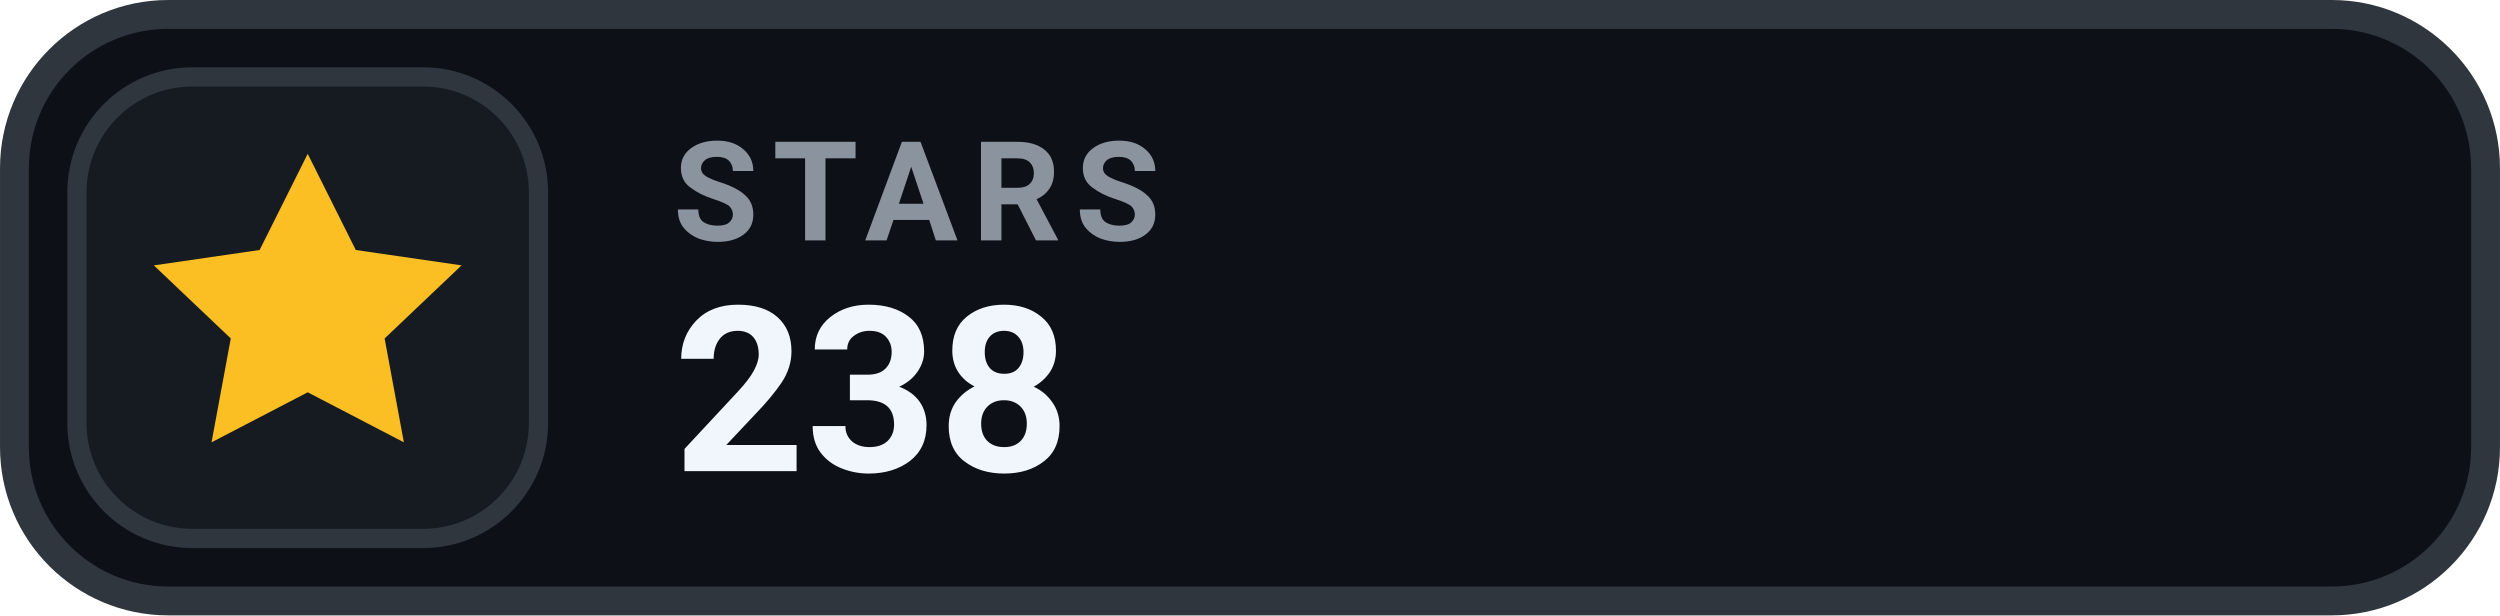
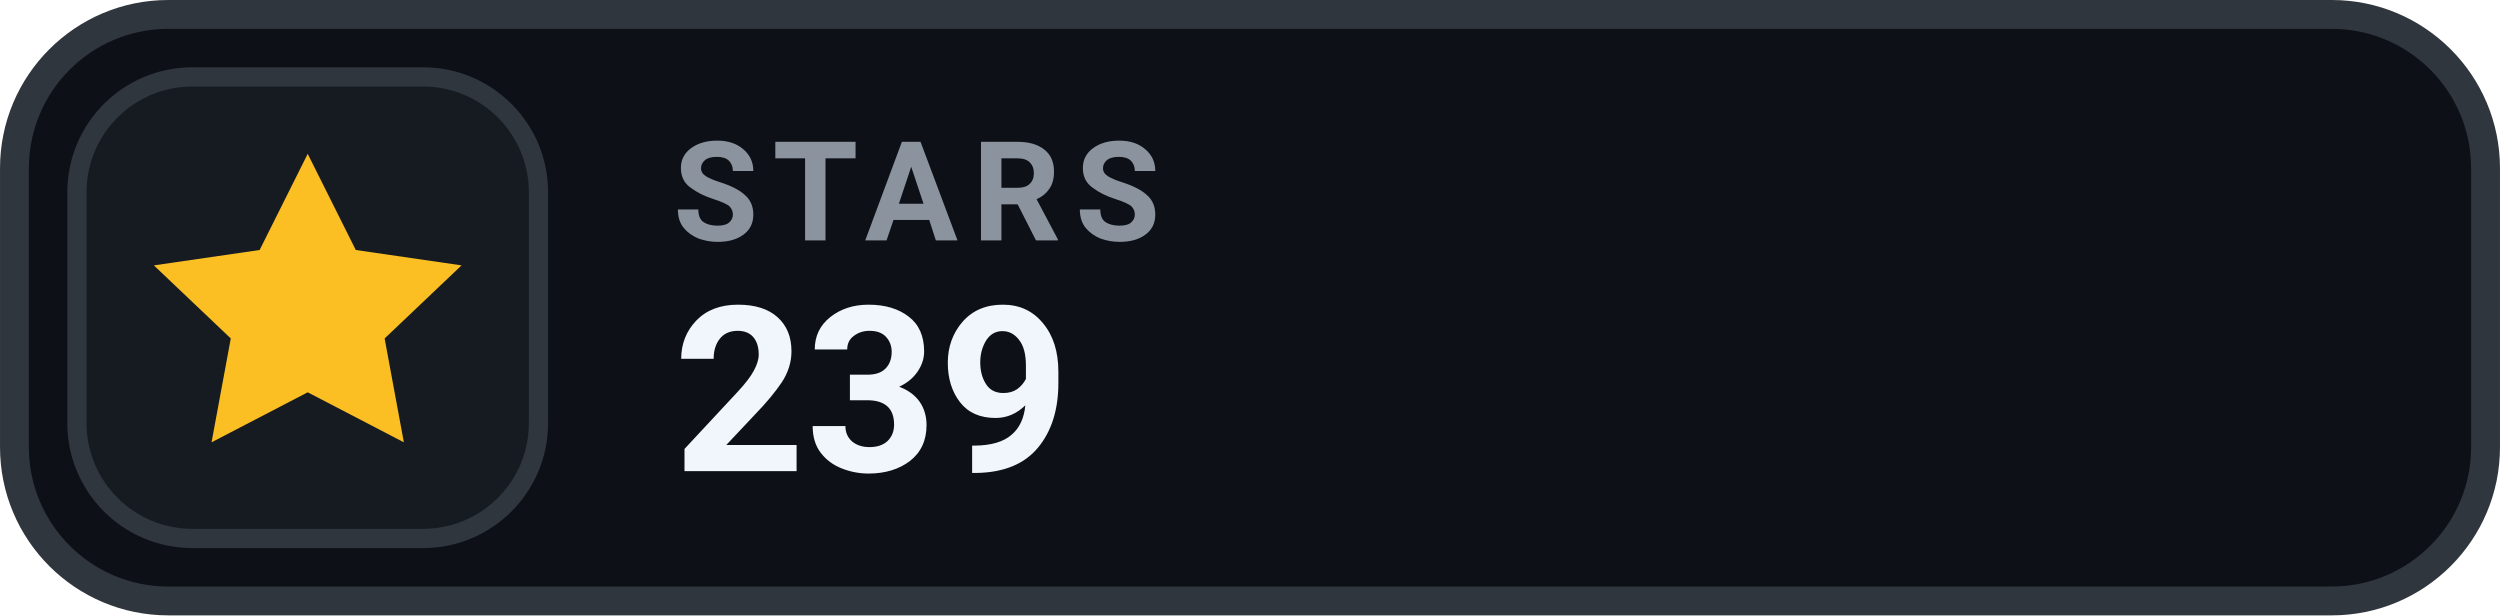
- <svg xmlns="http://www.w3.org/2000/svg" width="126" height="31.015" viewBox="0 0 130 32" role="img" aria-label="STARS 238">
+ <svg xmlns="http://www.w3.org/2000/svg" width="126" height="31.015" viewBox="0 0 130 32" role="img" aria-label="STARS 239">
  <rect x=".75" y=".75" width="128.5" height="30.5" rx="8" fill="#0D1117" stroke="#30363D" stroke-width="1.5" />
  <rect x="4" y="4" width="24" height="24" rx="6" fill="#161B22" stroke="#30363D" stroke-width="1" />
  <g transform="translate(16 16)" style="color:#FBBF24;">
    <path d="M0 -8 l2.5 5 5.5 .8 -4 3.8 1 5.4 -5 -2.6 -5 2.6 1 -5.4 -4 -3.8 5.5 -.8 Z" fill="currentColor" />
  </g>
  <text x="35" y="12.5" fill="#8B949E" font-family="-apple-system,BlinkMacSystemFont,'Segoe UI',Roboto,Helvetica,Arial,sans-serif" font-size="7.2" font-weight="700" letter-spacing=".75">STARS</text>
-   <text x="35" y="24.5" fill="#F0F6FC" font-family="-apple-system,BlinkMacSystemFont,'Segoe UI',Roboto,Helvetica,Arial,sans-serif" font-size="12" font-weight="700">238</text>
+   <text x="35" y="24.5" fill="#F0F6FC" font-family="-apple-system,BlinkMacSystemFont,'Segoe UI',Roboto,Helvetica,Arial,sans-serif" font-size="12" font-weight="700">239</text>
</svg>
